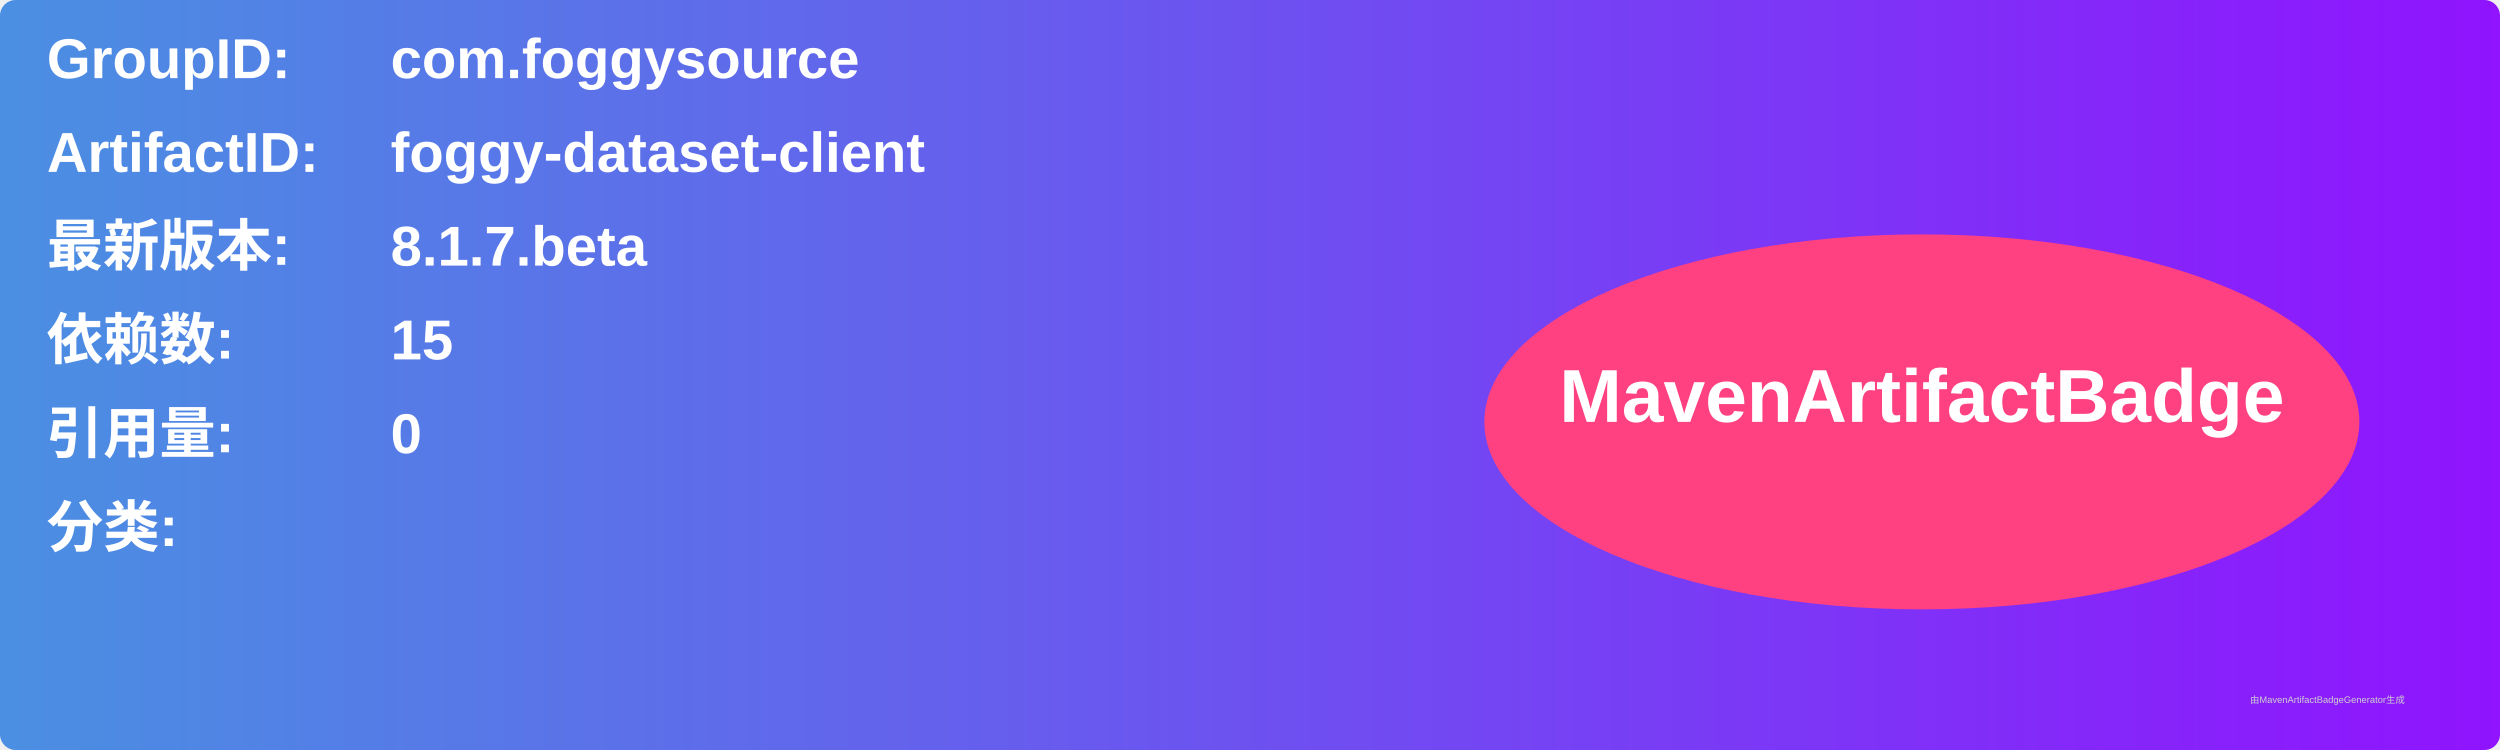
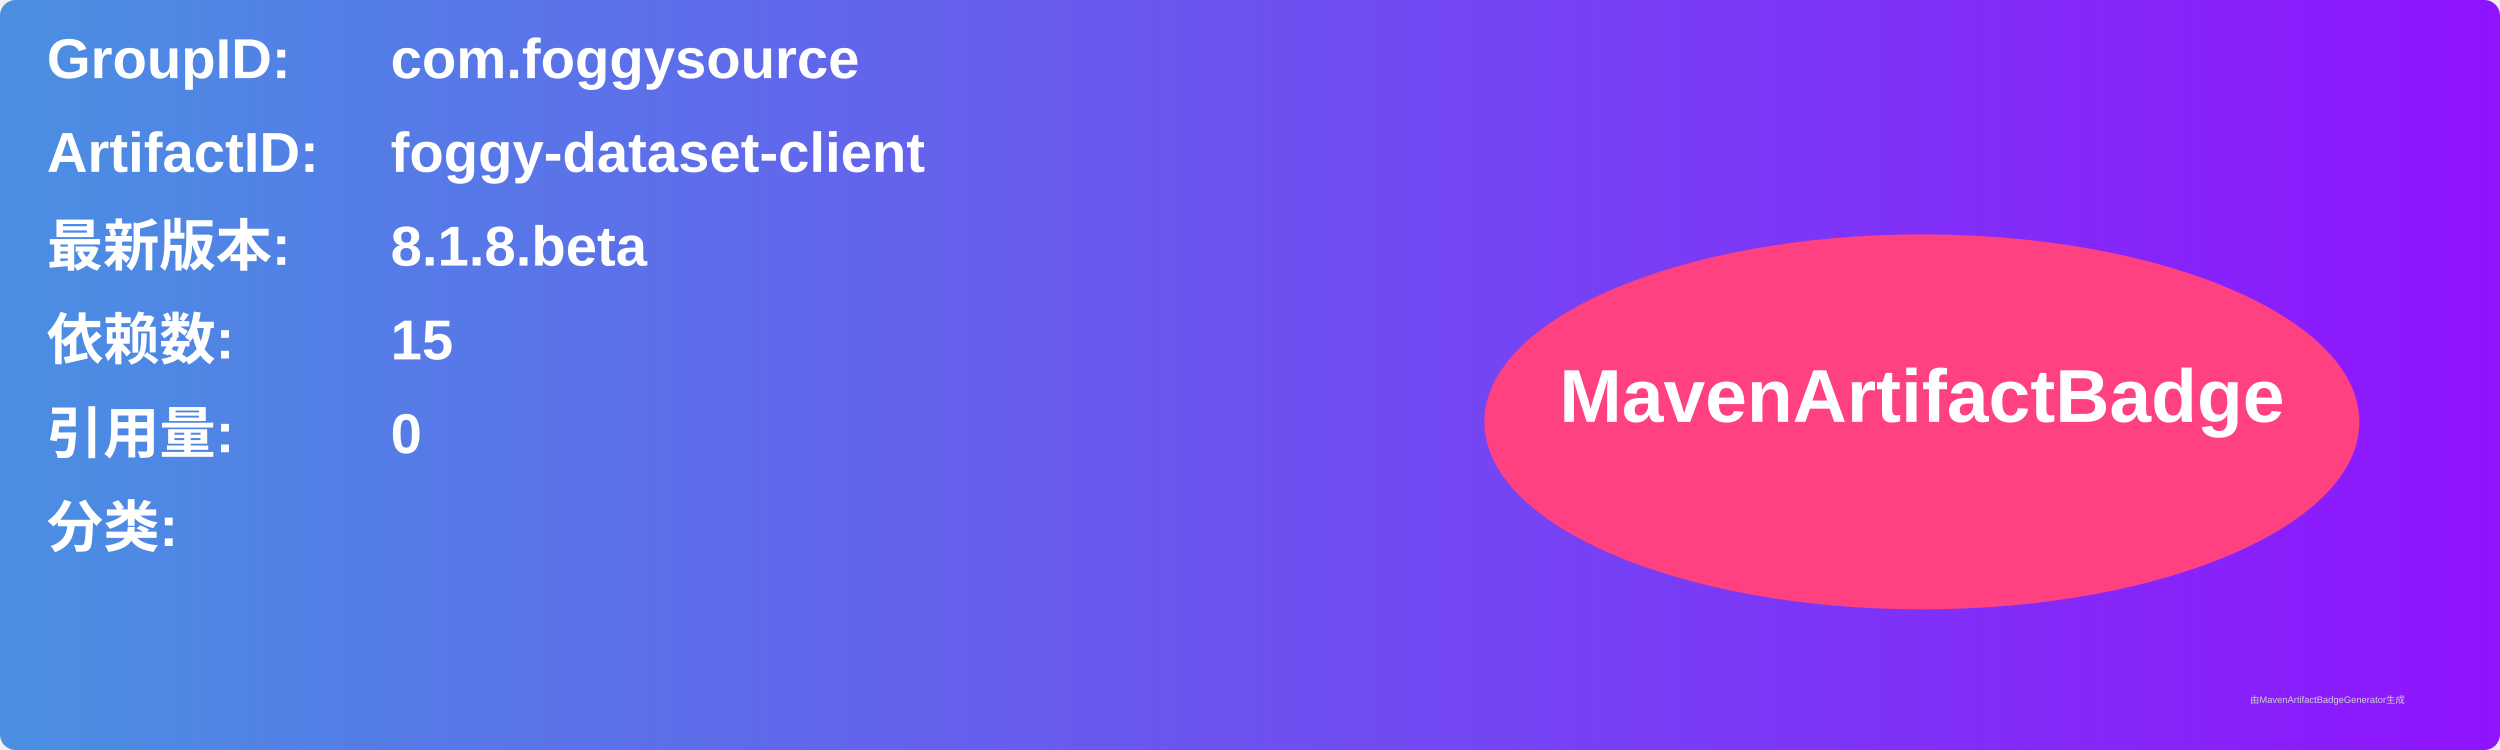
<svg xmlns="http://www.w3.org/2000/svg" width="800" height="240" viewBox="0 0 800 240">
  <linearGradient id="grad" x1="0%" y1="0%" x2="100%" y2="0%">
    <stop offset="0%" stop-color="#4a90e2" />
    <stop offset="100%" stop-color="#9013fe" />
  </linearGradient>
  <rect width="100%" height="100%" rx="5" ry="5" fill="url(#grad)" />
  <g transform="translate(15, 15)">
    <text x="0" y="10" font-family="Arial" font-size="18" fill="white" font-weight="bold" width="260">GroupID:</text>
    <text x="110" y="10" font-family="Arial" font-size="18" fill="white" font-weight="bold" width="460">com.foggysource</text>
    <text x="0" y="40" font-family="Arial" font-size="18" fill="white" font-weight="bold" width="260">ArtifactID:</text>
    <text x="110" y="40" font-family="Arial" font-size="18" fill="white" font-weight="bold" width="460">foggy-dataset-client</text>
    <text x="0" y="70" font-family="Arial" font-size="18" fill="white" font-weight="bold">最新版本:</text>
    <text x="110" y="70" font-family="Arial" font-size="18" fill="white" font-weight="bold">
-       <tspan font-weight="bold">8.1.7.beta</tspan>
+       <tspan font-weight="bold">8.1.8.beta</tspan>
    </text>
    <text x="0" y="100" font-family="Arial" font-size="18" fill="white" font-weight="bold">依赖数: </text>
    <text x="110" y="100" font-family="Arial" font-size="18" fill="white">
      <tspan font-weight="bold">15</tspan>
    </text>
    <text x="0" y="130" font-family="Arial" font-size="18" fill="white" font-weight="bold">引用量: </text>
    <text x="110" y="130" font-family="Arial" font-size="18" fill="white">
      <tspan font-weight="bold">0</tspan>
    </text>
    <text x="0" y="160" font-family="Arial" font-size="18" fill="white" font-weight="bold">分类:</text>
    <text x="10" y="190" font-family="Arial" font-size="10" fill="white">
      <tspan font-weight="bold" />
    </text>
    <ellipse cx="600" cy="120" rx="140" ry="60" fill="#ff4081" />
    <text x="600" y="120" text-anchor="middle" font-family="Arial" font-size="24" fill="white" font-weight="bold">MavenArtifactBadge</text>
  </g>
  <text x="720" y="225" font-family="Arial" font-size="3" fill="#d0d0d0">由MavenArtifactBadgeGenerator生成</text>
</svg>
